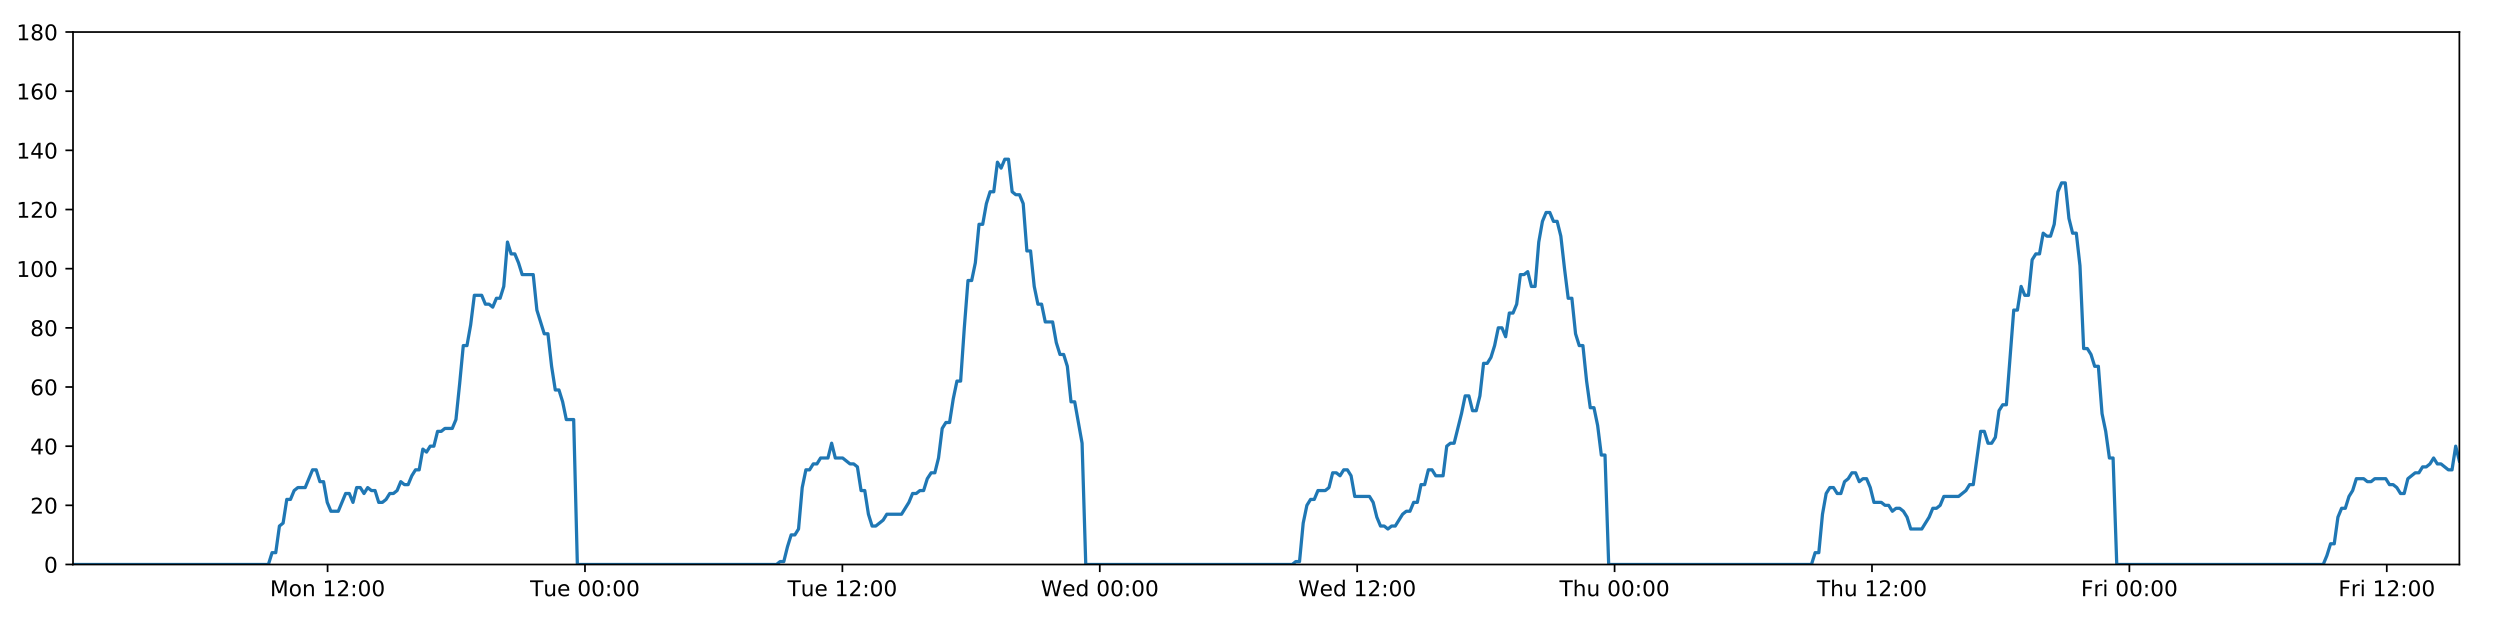
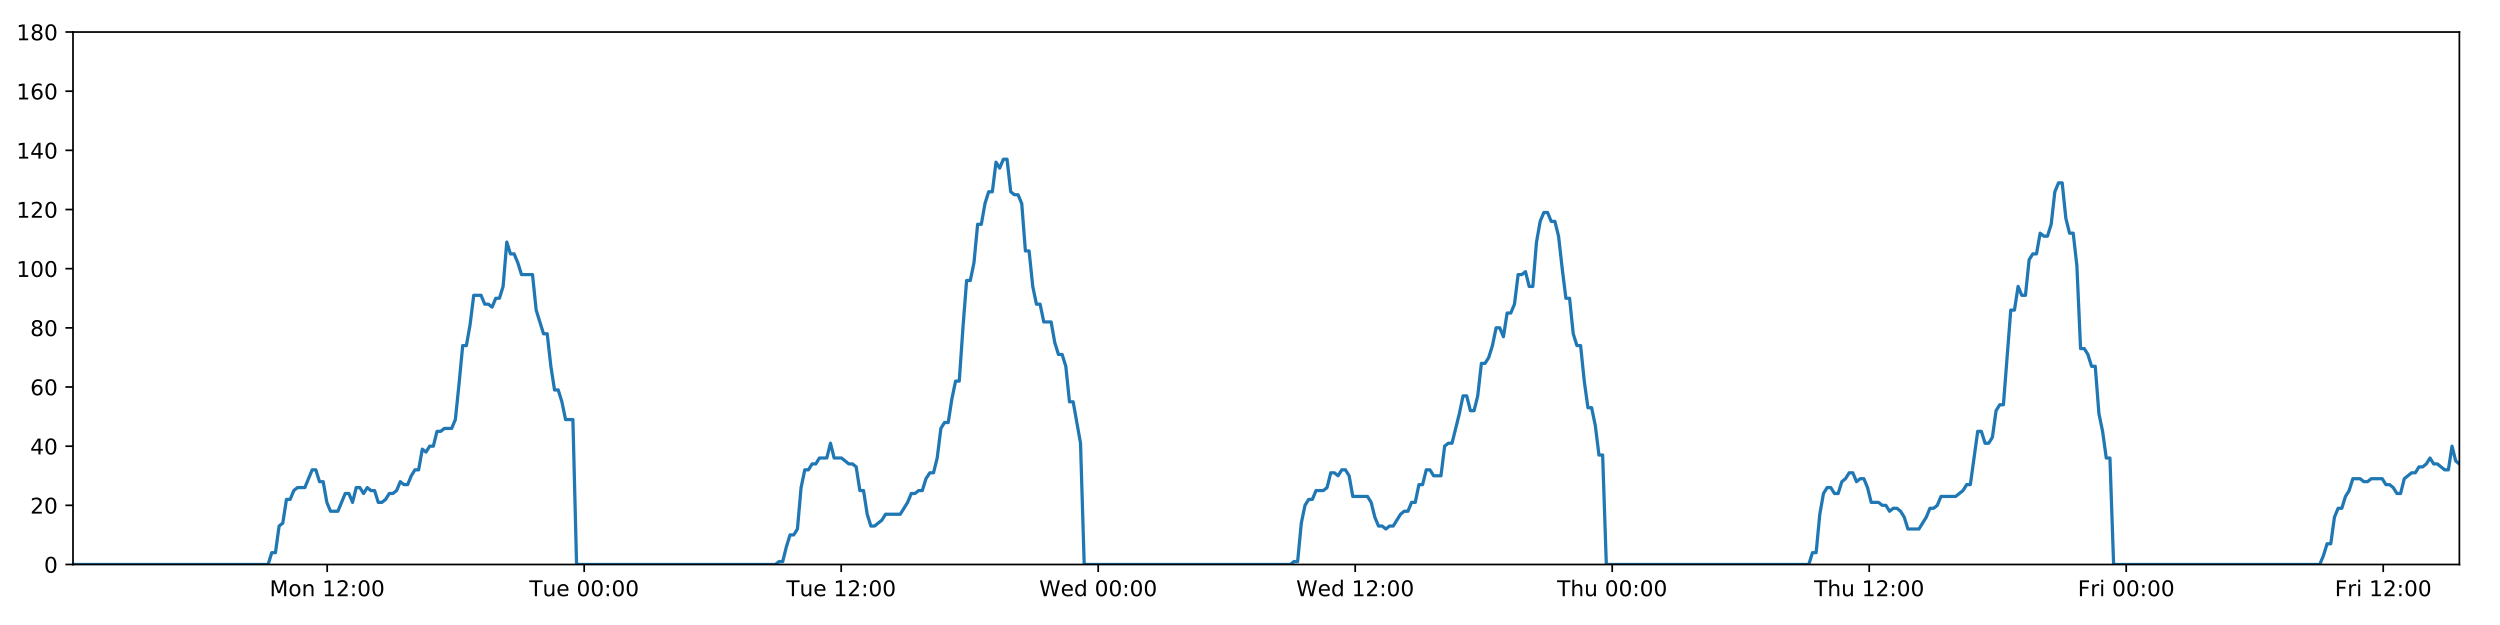
<svg xmlns="http://www.w3.org/2000/svg" xmlns:xlink="http://www.w3.org/1999/xlink" height="288pt" version="1.1" viewBox="0 0 1152 288" width="1152pt">
  <defs>
    <style type="text/css">
*{stroke-linecap:butt;stroke-linejoin:round;}
  </style>
  </defs>
  <g id="figure_1">
    <g id="patch_1">
      <path d="M 0 288  L 1152 288  L 1152 0  L 0 0  z " style="fill:#ffffff;" />
    </g>
    <g id="axes_1">
      <g id="patch_2">
        <path d="M 33.64 260.12  L 1133.28 260.12  L 1133.28 14.76  L 33.64 14.76  z " style="fill:#ffffff;" />
      </g>
      <g id="matplotlib.axis_1">
        <g id="xtick_1">
          <g id="line2d_1">
            <defs>
-               <path d="M 0 0  L 0 3.5  " id="me98b107c41" style="stroke:#000000;stroke-width:0.8;" />
-             </defs>
-             <g>
-               <use style="stroke:#000000;stroke-width:0.8;" x="150.948" xlink:href="#me98b107c41" y="260.12" />
+               <path d="M 0 0  L 0 3.5  " id="m4025ed9685" style="stroke:#000000;stroke-width:0.8;" />
+             </defs>
+             <g>
+               <use style="stroke:#000000;stroke-width:0.8;" x="150.768" xlink:href="#m4025ed9685" y="260.12" />
            </g>
          </g>
          <g id="text_1">
            <defs>
              <path d="M 9.812 72.906  L 24.516 72.906  L 43.109 23.297  L 61.812 72.906  L 76.516 72.906  L 76.516 0  L 66.891 0  L 66.891 64.016  L 48.094 14.016  L 38.188 14.016  L 19.391 64.016  L 19.391 0  L 9.812 0  z " id="DejaVuSans-77" />
              <path d="M 30.609 48.391  Q 23.391 48.391 19.188 42.75  Q 14.984 37.109 14.984 27.297  Q 14.984 17.484 19.156 11.844  Q 23.344 6.203 30.609 6.203  Q 37.797 6.203 41.984 11.859  Q 46.188 17.531 46.188 27.297  Q 46.188 37.016 41.984 42.703  Q 37.797 48.391 30.609 48.391  z M 30.609 56  Q 42.328 56 49.016 48.375  Q 55.719 40.766 55.719 27.297  Q 55.719 13.875 49.016 6.219  Q 42.328 -1.422 30.609 -1.422  Q 18.844 -1.422 12.172 6.219  Q 5.516 13.875 5.516 27.297  Q 5.516 40.766 12.172 48.375  Q 18.844 56 30.609 56  z " id="DejaVuSans-111" />
              <path d="M 54.891 33.016  L 54.891 0  L 45.906 0  L 45.906 32.719  Q 45.906 40.484 42.875 44.328  Q 39.844 48.188 33.797 48.188  Q 26.516 48.188 22.312 43.547  Q 18.109 38.922 18.109 30.906  L 18.109 0  L 9.078 0  L 9.078 54.688  L 18.109 54.688  L 18.109 46.188  Q 21.344 51.125 25.703 53.562  Q 30.078 56 35.797 56  Q 45.219 56 50.047 50.172  Q 54.891 44.344 54.891 33.016  z " id="DejaVuSans-110" />
              <path id="DejaVuSans-32" />
              <path d="M 12.406 8.297  L 28.516 8.297  L 28.516 63.922  L 10.984 60.406  L 10.984 69.391  L 28.422 72.906  L 38.281 72.906  L 38.281 8.297  L 54.391 8.297  L 54.391 0  L 12.406 0  z " id="DejaVuSans-49" />
              <path d="M 19.188 8.297  L 53.609 8.297  L 53.609 0  L 7.328 0  L 7.328 8.297  Q 12.938 14.109 22.625 23.891  Q 32.328 33.688 34.812 36.531  Q 39.547 41.844 41.422 45.531  Q 43.312 49.219 43.312 52.781  Q 43.312 58.594 39.234 62.25  Q 35.156 65.922 28.609 65.922  Q 23.969 65.922 18.812 64.312  Q 13.672 62.703 7.812 59.422  L 7.812 69.391  Q 13.766 71.781 18.938 73  Q 24.125 74.219 28.422 74.219  Q 39.75 74.219 46.484 68.547  Q 53.219 62.891 53.219 53.422  Q 53.219 48.922 51.531 44.891  Q 49.859 40.875 45.406 35.406  Q 44.188 33.984 37.641 27.219  Q 31.109 20.453 19.188 8.297  z " id="DejaVuSans-50" />
              <path d="M 11.719 12.406  L 22.016 12.406  L 22.016 0  L 11.719 0  z M 11.719 51.703  L 22.016 51.703  L 22.016 39.312  L 11.719 39.312  z " id="DejaVuSans-58" />
              <path d="M 31.781 66.406  Q 24.172 66.406 20.328 58.906  Q 16.5 51.422 16.5 36.375  Q 16.5 21.391 20.328 13.891  Q 24.172 6.391 31.781 6.391  Q 39.453 6.391 43.281 13.891  Q 47.125 21.391 47.125 36.375  Q 47.125 51.422 43.281 58.906  Q 39.453 66.406 31.781 66.406  z M 31.781 74.219  Q 44.047 74.219 50.516 64.516  Q 56.984 54.828 56.984 36.375  Q 56.984 17.969 50.516 8.266  Q 44.047 -1.422 31.781 -1.422  Q 19.531 -1.422 13.062 8.266  Q 6.594 17.969 6.594 36.375  Q 6.594 54.828 13.062 64.516  Q 19.531 74.219 31.781 74.219  z " id="DejaVuSans-48" />
            </defs>
-             <g transform="translate(124.4075 274.7184)scale(0.1 -0.1)">
+             <g transform="translate(124.2271 274.7184)scale(0.1 -0.1)">
              <use xlink:href="#DejaVuSans-77" />
              <use x="86.279" xlink:href="#DejaVuSans-111" />
              <use x="147.461" xlink:href="#DejaVuSans-110" />
              <use x="210.84" xlink:href="#DejaVuSans-32" />
              <use x="242.627" xlink:href="#DejaVuSans-49" />
              <use x="306.25" xlink:href="#DejaVuSans-50" />
              <use x="369.873" xlink:href="#DejaVuSans-58" />
              <use x="403.564" xlink:href="#DejaVuSans-48" />
              <use x="467.188" xlink:href="#DejaVuSans-48" />
            </g>
          </g>
        </g>
        <g id="xtick_2">
          <g id="line2d_2">
            <g>
-               <use style="stroke:#000000;stroke-width:0.8;" x="269.558" xlink:href="#me98b107c41" y="260.12" />
+               <use style="stroke:#000000;stroke-width:0.8;" x="269.195" xlink:href="#m4025ed9685" y="260.12" />
            </g>
          </g>
          <g id="text_2">
            <defs>
              <path d="M -0.297 72.906  L 61.375 72.906  L 61.375 64.594  L 35.5 64.594  L 35.5 0  L 25.594 0  L 25.594 64.594  L -0.297 64.594  z " id="DejaVuSans-84" />
              <path d="M 8.5 21.578  L 8.5 54.688  L 17.484 54.688  L 17.484 21.922  Q 17.484 14.156 20.5 10.266  Q 23.531 6.391 29.594 6.391  Q 36.859 6.391 41.078 11.031  Q 45.312 15.672 45.312 23.688  L 45.312 54.688  L 54.297 54.688  L 54.297 0  L 45.312 0  L 45.312 8.406  Q 42.047 3.422 37.719 1  Q 33.406 -1.422 27.688 -1.422  Q 18.266 -1.422 13.375 4.438  Q 8.5 10.297 8.5 21.578  z M 31.109 56  z " id="DejaVuSans-117" />
              <path d="M 56.203 29.594  L 56.203 25.203  L 14.891 25.203  Q 15.484 15.922 20.484 11.062  Q 25.484 6.203 34.422 6.203  Q 39.594 6.203 44.453 7.469  Q 49.312 8.734 54.109 11.281  L 54.109 2.781  Q 49.266 0.734 44.188 -0.344  Q 39.109 -1.422 33.891 -1.422  Q 20.797 -1.422 13.156 6.188  Q 5.516 13.812 5.516 26.812  Q 5.516 40.234 12.766 48.109  Q 20.016 56 32.328 56  Q 43.359 56 49.781 48.891  Q 56.203 41.797 56.203 29.594  z M 47.219 32.234  Q 47.125 39.594 43.094 43.984  Q 39.062 48.391 32.422 48.391  Q 24.906 48.391 20.391 44.141  Q 15.875 39.891 15.188 32.172  z " id="DejaVuSans-101" />
            </defs>
-             <g transform="translate(244.2723 274.7184)scale(0.1 -0.1)">
+             <g transform="translate(243.9094 274.7184)scale(0.1 -0.1)">
              <use xlink:href="#DejaVuSans-84" />
              <use x="60.85" xlink:href="#DejaVuSans-117" />
              <use x="124.229" xlink:href="#DejaVuSans-101" />
              <use x="185.752" xlink:href="#DejaVuSans-32" />
              <use x="217.539" xlink:href="#DejaVuSans-48" />
              <use x="281.162" xlink:href="#DejaVuSans-48" />
              <use x="344.785" xlink:href="#DejaVuSans-58" />
              <use x="378.477" xlink:href="#DejaVuSans-48" />
              <use x="442.1" xlink:href="#DejaVuSans-48" />
            </g>
          </g>
        </g>
        <g id="xtick_3">
          <g id="line2d_3">
            <g>
-               <use style="stroke:#000000;stroke-width:0.8;" x="388.168" xlink:href="#me98b107c41" y="260.12" />
+               <use style="stroke:#000000;stroke-width:0.8;" x="387.623" xlink:href="#m4025ed9685" y="260.12" />
            </g>
          </g>
          <g id="text_3">
-             <g transform="translate(362.8824 274.7184)scale(0.1 -0.1)">
+             <g transform="translate(362.3371 274.7184)scale(0.1 -0.1)">
              <use xlink:href="#DejaVuSans-84" />
              <use x="60.85" xlink:href="#DejaVuSans-117" />
              <use x="124.229" xlink:href="#DejaVuSans-101" />
              <use x="185.752" xlink:href="#DejaVuSans-32" />
              <use x="217.539" xlink:href="#DejaVuSans-49" />
              <use x="281.162" xlink:href="#DejaVuSans-50" />
              <use x="344.785" xlink:href="#DejaVuSans-58" />
              <use x="378.477" xlink:href="#DejaVuSans-48" />
              <use x="442.1" xlink:href="#DejaVuSans-48" />
            </g>
          </g>
        </g>
        <g id="xtick_4">
          <g id="line2d_4">
            <g>
-               <use style="stroke:#000000;stroke-width:0.8;" x="506.778" xlink:href="#me98b107c41" y="260.12" />
+               <use style="stroke:#000000;stroke-width:0.8;" x="506.051" xlink:href="#m4025ed9685" y="260.12" />
            </g>
          </g>
          <g id="text_4">
            <defs>
              <path d="M 3.328 72.906  L 13.281 72.906  L 28.609 11.281  L 43.891 72.906  L 54.984 72.906  L 70.312 11.281  L 85.594 72.906  L 95.609 72.906  L 77.297 0  L 64.891 0  L 49.516 63.281  L 33.984 0  L 21.578 0  z " id="DejaVuSans-87" />
              <path d="M 45.406 46.391  L 45.406 75.984  L 54.391 75.984  L 54.391 0  L 45.406 0  L 45.406 8.203  Q 42.578 3.328 38.25 0.953  Q 33.938 -1.422 27.875 -1.422  Q 17.969 -1.422 11.734 6.484  Q 5.516 14.406 5.516 27.297  Q 5.516 40.188 11.734 48.094  Q 17.969 56 27.875 56  Q 33.938 56 38.25 53.625  Q 42.578 51.266 45.406 46.391  z M 14.797 27.297  Q 14.797 17.391 18.875 11.75  Q 22.953 6.109 30.078 6.109  Q 37.203 6.109 41.297 11.75  Q 45.406 17.391 45.406 27.297  Q 45.406 37.203 41.297 42.844  Q 37.203 48.484 30.078 48.484  Q 22.953 48.484 18.875 42.844  Q 14.797 37.203 14.797 27.297  z " id="DejaVuSans-100" />
            </defs>
-             <g transform="translate(479.5894 274.7184)scale(0.1 -0.1)">
+             <g transform="translate(478.8616 274.7184)scale(0.1 -0.1)">
              <use xlink:href="#DejaVuSans-87" />
              <use x="98.799" xlink:href="#DejaVuSans-101" />
              <use x="160.322" xlink:href="#DejaVuSans-100" />
              <use x="223.799" xlink:href="#DejaVuSans-32" />
              <use x="255.586" xlink:href="#DejaVuSans-48" />
              <use x="319.209" xlink:href="#DejaVuSans-48" />
              <use x="382.832" xlink:href="#DejaVuSans-58" />
              <use x="416.523" xlink:href="#DejaVuSans-48" />
              <use x="480.146" xlink:href="#DejaVuSans-48" />
            </g>
          </g>
        </g>
        <g id="xtick_5">
          <g id="line2d_5">
            <g>
-               <use style="stroke:#000000;stroke-width:0.8;" x="625.389" xlink:href="#me98b107c41" y="260.12" />
+               <use style="stroke:#000000;stroke-width:0.8;" x="624.478" xlink:href="#m4025ed9685" y="260.12" />
            </g>
          </g>
          <g id="text_5">
-             <g transform="translate(598.1995 274.7184)scale(0.1 -0.1)">
+             <g transform="translate(597.2893 274.7184)scale(0.1 -0.1)">
              <use xlink:href="#DejaVuSans-87" />
              <use x="98.799" xlink:href="#DejaVuSans-101" />
              <use x="160.322" xlink:href="#DejaVuSans-100" />
              <use x="223.799" xlink:href="#DejaVuSans-32" />
              <use x="255.586" xlink:href="#DejaVuSans-49" />
              <use x="319.209" xlink:href="#DejaVuSans-50" />
              <use x="382.832" xlink:href="#DejaVuSans-58" />
              <use x="416.523" xlink:href="#DejaVuSans-48" />
              <use x="480.146" xlink:href="#DejaVuSans-48" />
            </g>
          </g>
        </g>
        <g id="xtick_6">
          <g id="line2d_6">
            <g>
-               <use style="stroke:#000000;stroke-width:0.8;" x="743.999" xlink:href="#me98b107c41" y="260.12" />
+               <use style="stroke:#000000;stroke-width:0.8;" x="742.906" xlink:href="#m4025ed9685" y="260.12" />
            </g>
          </g>
          <g id="text_6">
            <defs>
              <path d="M 54.891 33.016  L 54.891 0  L 45.906 0  L 45.906 32.719  Q 45.906 40.484 42.875 44.328  Q 39.844 48.188 33.797 48.188  Q 26.516 48.188 22.312 43.547  Q 18.109 38.922 18.109 30.906  L 18.109 0  L 9.078 0  L 9.078 75.984  L 18.109 75.984  L 18.109 46.188  Q 21.344 51.125 25.703 53.562  Q 30.078 56 35.797 56  Q 45.219 56 50.047 50.172  Q 54.891 44.344 54.891 33.016  z " id="DejaVuSans-104" />
            </defs>
-             <g transform="translate(718.6088 274.7184)scale(0.1 -0.1)">
+             <g transform="translate(717.5162 274.7184)scale(0.1 -0.1)">
              <use xlink:href="#DejaVuSans-84" />
              <use x="61.084" xlink:href="#DejaVuSans-104" />
              <use x="124.463" xlink:href="#DejaVuSans-117" />
              <use x="187.842" xlink:href="#DejaVuSans-32" />
              <use x="219.629" xlink:href="#DejaVuSans-48" />
              <use x="283.252" xlink:href="#DejaVuSans-48" />
              <use x="346.875" xlink:href="#DejaVuSans-58" />
              <use x="380.566" xlink:href="#DejaVuSans-48" />
              <use x="444.189" xlink:href="#DejaVuSans-48" />
            </g>
          </g>
        </g>
        <g id="xtick_7">
          <g id="line2d_7">
            <g>
-               <use style="stroke:#000000;stroke-width:0.8;" x="862.609" xlink:href="#me98b107c41" y="260.12" />
+               <use style="stroke:#000000;stroke-width:0.8;" x="861.334" xlink:href="#m4025ed9685" y="260.12" />
            </g>
          </g>
          <g id="text_7">
-             <g transform="translate(837.2189 274.7184)scale(0.1 -0.1)">
+             <g transform="translate(835.9438 274.7184)scale(0.1 -0.1)">
              <use xlink:href="#DejaVuSans-84" />
              <use x="61.084" xlink:href="#DejaVuSans-104" />
              <use x="124.463" xlink:href="#DejaVuSans-117" />
              <use x="187.842" xlink:href="#DejaVuSans-32" />
              <use x="219.629" xlink:href="#DejaVuSans-49" />
              <use x="283.252" xlink:href="#DejaVuSans-50" />
              <use x="346.875" xlink:href="#DejaVuSans-58" />
              <use x="380.566" xlink:href="#DejaVuSans-48" />
              <use x="444.189" xlink:href="#DejaVuSans-48" />
            </g>
          </g>
        </g>
        <g id="xtick_8">
          <g id="line2d_8">
            <g>
-               <use style="stroke:#000000;stroke-width:0.8;" x="981.219" xlink:href="#me98b107c41" y="260.12" />
+               <use style="stroke:#000000;stroke-width:0.8;" x="979.761" xlink:href="#m4025ed9685" y="260.12" />
            </g>
          </g>
          <g id="text_8">
            <defs>
              <path d="M 9.812 72.906  L 51.703 72.906  L 51.703 64.594  L 19.672 64.594  L 19.672 43.109  L 48.578 43.109  L 48.578 34.812  L 19.672 34.812  L 19.672 0  L 9.812 0  z " id="DejaVuSans-70" />
              <path d="M 41.109 46.297  Q 39.594 47.172 37.812 47.578  Q 36.031 48 33.891 48  Q 26.266 48 22.188 43.047  Q 18.109 38.094 18.109 28.812  L 18.109 0  L 9.078 0  L 9.078 54.688  L 18.109 54.688  L 18.109 46.188  Q 20.953 51.172 25.484 53.578  Q 30.031 56 36.531 56  Q 37.453 56 38.578 55.875  Q 39.703 55.766 41.062 55.516  z " id="DejaVuSans-114" />
              <path d="M 9.422 54.688  L 18.406 54.688  L 18.406 0  L 9.422 0  z M 9.422 75.984  L 18.406 75.984  L 18.406 64.594  L 9.422 64.594  z " id="DejaVuSans-105" />
            </defs>
-             <g transform="translate(958.9056 274.7184)scale(0.1 -0.1)">
+             <g transform="translate(957.448 274.7184)scale(0.1 -0.1)">
              <use xlink:href="#DejaVuSans-70" />
              <use x="57.41" xlink:href="#DejaVuSans-114" />
              <use x="98.523" xlink:href="#DejaVuSans-105" />
              <use x="126.307" xlink:href="#DejaVuSans-32" />
              <use x="158.094" xlink:href="#DejaVuSans-48" />
              <use x="221.717" xlink:href="#DejaVuSans-48" />
              <use x="285.34" xlink:href="#DejaVuSans-58" />
              <use x="319.031" xlink:href="#DejaVuSans-48" />
              <use x="382.654" xlink:href="#DejaVuSans-48" />
            </g>
          </g>
        </g>
        <g id="xtick_9">
          <g id="line2d_9">
            <g>
-               <use style="stroke:#000000;stroke-width:0.8;" x="1099.829" xlink:href="#me98b107c41" y="260.12" />
+               <use style="stroke:#000000;stroke-width:0.8;" x="1098.189" xlink:href="#m4025ed9685" y="260.12" />
            </g>
          </g>
          <g id="text_9">
-             <g transform="translate(1077.516 274.7184)scale(0.1 -0.1)">
+             <g transform="translate(1075.876 274.7184)scale(0.1 -0.1)">
              <use xlink:href="#DejaVuSans-70" />
              <use x="57.41" xlink:href="#DejaVuSans-114" />
              <use x="98.523" xlink:href="#DejaVuSans-105" />
              <use x="126.307" xlink:href="#DejaVuSans-32" />
              <use x="158.094" xlink:href="#DejaVuSans-49" />
              <use x="221.717" xlink:href="#DejaVuSans-50" />
              <use x="285.34" xlink:href="#DejaVuSans-58" />
              <use x="319.031" xlink:href="#DejaVuSans-48" />
              <use x="382.654" xlink:href="#DejaVuSans-48" />
            </g>
          </g>
        </g>
      </g>
      <g id="matplotlib.axis_2">
        <g id="ytick_1">
          <g id="line2d_10">
            <defs>
-               <path d="M 0 0  L -3.5 0  " id="m2b421a6bd4" style="stroke:#000000;stroke-width:0.8;" />
-             </defs>
-             <g>
-               <use style="stroke:#000000;stroke-width:0.8;" x="33.64" xlink:href="#m2b421a6bd4" y="260.12" />
+               <path d="M 0 0  L -3.5 0  " id="m5b1a534c70" style="stroke:#000000;stroke-width:0.8;" />
+             </defs>
+             <g>
+               <use style="stroke:#000000;stroke-width:0.8;" x="33.64" xlink:href="#m5b1a534c70" y="260.12" />
            </g>
          </g>
          <g id="text_10">
            <g transform="translate(20.2775 263.9192)scale(0.1 -0.1)">
              <use xlink:href="#DejaVuSans-48" />
            </g>
          </g>
        </g>
        <g id="ytick_2">
          <g id="line2d_11">
            <g>
-               <use style="stroke:#000000;stroke-width:0.8;" x="33.64" xlink:href="#m2b421a6bd4" y="232.858" />
+               <use style="stroke:#000000;stroke-width:0.8;" x="33.64" xlink:href="#m5b1a534c70" y="232.858" />
            </g>
          </g>
          <g id="text_11">
            <g transform="translate(13.915 236.657)scale(0.1 -0.1)">
              <use xlink:href="#DejaVuSans-50" />
              <use x="63.623" xlink:href="#DejaVuSans-48" />
            </g>
          </g>
        </g>
        <g id="ytick_3">
          <g id="line2d_12">
            <g>
-               <use style="stroke:#000000;stroke-width:0.8;" x="33.64" xlink:href="#m2b421a6bd4" y="205.596" />
+               <use style="stroke:#000000;stroke-width:0.8;" x="33.64" xlink:href="#m5b1a534c70" y="205.596" />
            </g>
          </g>
          <g id="text_12">
            <defs>
              <path d="M 37.797 64.312  L 12.891 25.391  L 37.797 25.391  z M 35.203 72.906  L 47.609 72.906  L 47.609 25.391  L 58.016 25.391  L 58.016 17.188  L 47.609 17.188  L 47.609 0  L 37.797 0  L 37.797 17.188  L 4.891 17.188  L 4.891 26.703  z " id="DejaVuSans-52" />
            </defs>
            <g transform="translate(13.915 209.3948)scale(0.1 -0.1)">
              <use xlink:href="#DejaVuSans-52" />
              <use x="63.623" xlink:href="#DejaVuSans-48" />
            </g>
          </g>
        </g>
        <g id="ytick_4">
          <g id="line2d_13">
            <g>
-               <use style="stroke:#000000;stroke-width:0.8;" x="33.64" xlink:href="#m2b421a6bd4" y="178.333" />
+               <use style="stroke:#000000;stroke-width:0.8;" x="33.64" xlink:href="#m5b1a534c70" y="178.333" />
            </g>
          </g>
          <g id="text_13">
            <defs>
              <path d="M 33.016 40.375  Q 26.375 40.375 22.484 35.828  Q 18.609 31.297 18.609 23.391  Q 18.609 15.531 22.484 10.953  Q 26.375 6.391 33.016 6.391  Q 39.656 6.391 43.531 10.953  Q 47.406 15.531 47.406 23.391  Q 47.406 31.297 43.531 35.828  Q 39.656 40.375 33.016 40.375  z M 52.594 71.297  L 52.594 62.312  Q 48.875 64.062 45.094 64.984  Q 41.312 65.922 37.594 65.922  Q 27.828 65.922 22.672 59.328  Q 17.531 52.734 16.797 39.406  Q 19.672 43.656 24.016 45.922  Q 28.375 48.188 33.594 48.188  Q 44.578 48.188 50.953 41.516  Q 57.328 34.859 57.328 23.391  Q 57.328 12.156 50.688 5.359  Q 44.047 -1.422 33.016 -1.422  Q 20.359 -1.422 13.672 8.266  Q 6.984 17.969 6.984 36.375  Q 6.984 53.656 15.188 63.938  Q 23.391 74.219 37.203 74.219  Q 40.922 74.219 44.703 73.484  Q 48.484 72.75 52.594 71.297  z " id="DejaVuSans-54" />
            </defs>
            <g transform="translate(13.915 182.1326)scale(0.1 -0.1)">
              <use xlink:href="#DejaVuSans-54" />
              <use x="63.623" xlink:href="#DejaVuSans-48" />
            </g>
          </g>
        </g>
        <g id="ytick_5">
          <g id="line2d_14">
            <g>
-               <use style="stroke:#000000;stroke-width:0.8;" x="33.64" xlink:href="#m2b421a6bd4" y="151.071" />
+               <use style="stroke:#000000;stroke-width:0.8;" x="33.64" xlink:href="#m5b1a534c70" y="151.071" />
            </g>
          </g>
          <g id="text_14">
            <defs>
              <path d="M 31.781 34.625  Q 24.75 34.625 20.719 30.859  Q 16.703 27.094 16.703 20.516  Q 16.703 13.922 20.719 10.156  Q 24.75 6.391 31.781 6.391  Q 38.812 6.391 42.859 10.172  Q 46.922 13.969 46.922 20.516  Q 46.922 27.094 42.891 30.859  Q 38.875 34.625 31.781 34.625  z M 21.922 38.812  Q 15.578 40.375 12.031 44.719  Q 8.5 49.078 8.5 55.328  Q 8.5 64.062 14.719 69.141  Q 20.953 74.219 31.781 74.219  Q 42.672 74.219 48.875 69.141  Q 55.078 64.062 55.078 55.328  Q 55.078 49.078 51.531 44.719  Q 48 40.375 41.703 38.812  Q 48.828 37.156 52.797 32.312  Q 56.781 27.484 56.781 20.516  Q 56.781 9.906 50.312 4.234  Q 43.844 -1.422 31.781 -1.422  Q 19.734 -1.422 13.25 4.234  Q 6.781 9.906 6.781 20.516  Q 6.781 27.484 10.781 32.312  Q 14.797 37.156 21.922 38.812  z M 18.312 54.391  Q 18.312 48.734 21.844 45.562  Q 25.391 42.391 31.781 42.391  Q 38.141 42.391 41.719 45.562  Q 45.312 48.734 45.312 54.391  Q 45.312 60.062 41.719 63.234  Q 38.141 66.406 31.781 66.406  Q 25.391 66.406 21.844 63.234  Q 18.312 60.062 18.312 54.391  z " id="DejaVuSans-56" />
            </defs>
            <g transform="translate(13.915 154.8703)scale(0.1 -0.1)">
              <use xlink:href="#DejaVuSans-56" />
              <use x="63.623" xlink:href="#DejaVuSans-48" />
            </g>
          </g>
        </g>
        <g id="ytick_6">
          <g id="line2d_15">
            <g>
-               <use style="stroke:#000000;stroke-width:0.8;" x="33.64" xlink:href="#m2b421a6bd4" y="123.809" />
+               <use style="stroke:#000000;stroke-width:0.8;" x="33.64" xlink:href="#m5b1a534c70" y="123.809" />
            </g>
          </g>
          <g id="text_15">
            <g transform="translate(7.5525 127.6081)scale(0.1 -0.1)">
              <use xlink:href="#DejaVuSans-49" />
              <use x="63.623" xlink:href="#DejaVuSans-48" />
              <use x="127.246" xlink:href="#DejaVuSans-48" />
            </g>
          </g>
        </g>
        <g id="ytick_7">
          <g id="line2d_16">
            <g>
-               <use style="stroke:#000000;stroke-width:0.8;" x="33.64" xlink:href="#m2b421a6bd4" y="96.547" />
+               <use style="stroke:#000000;stroke-width:0.8;" x="33.64" xlink:href="#m5b1a534c70" y="96.547" />
            </g>
          </g>
          <g id="text_16">
            <g transform="translate(7.5525 100.3459)scale(0.1 -0.1)">
              <use xlink:href="#DejaVuSans-49" />
              <use x="63.623" xlink:href="#DejaVuSans-50" />
              <use x="127.246" xlink:href="#DejaVuSans-48" />
            </g>
          </g>
        </g>
        <g id="ytick_8">
          <g id="line2d_17">
            <g>
-               <use style="stroke:#000000;stroke-width:0.8;" x="33.64" xlink:href="#m2b421a6bd4" y="69.284" />
+               <use style="stroke:#000000;stroke-width:0.8;" x="33.64" xlink:href="#m5b1a534c70" y="69.284" />
            </g>
          </g>
          <g id="text_17">
            <g transform="translate(7.5525 73.08366)scale(0.1 -0.1)">
              <use xlink:href="#DejaVuSans-49" />
              <use x="63.623" xlink:href="#DejaVuSans-52" />
              <use x="127.246" xlink:href="#DejaVuSans-48" />
            </g>
          </g>
        </g>
        <g id="ytick_9">
          <g id="line2d_18">
            <g>
-               <use style="stroke:#000000;stroke-width:0.8;" x="33.64" xlink:href="#m2b421a6bd4" y="42.022" />
+               <use style="stroke:#000000;stroke-width:0.8;" x="33.64" xlink:href="#m5b1a534c70" y="42.022" />
            </g>
          </g>
          <g id="text_18">
            <g transform="translate(7.5525 45.82144)scale(0.1 -0.1)">
              <use xlink:href="#DejaVuSans-49" />
              <use x="63.623" xlink:href="#DejaVuSans-54" />
              <use x="127.246" xlink:href="#DejaVuSans-48" />
            </g>
          </g>
        </g>
        <g id="ytick_10">
          <g id="line2d_19">
            <g>
-               <use style="stroke:#000000;stroke-width:0.8;" x="33.64" xlink:href="#m2b421a6bd4" y="14.76" />
+               <use style="stroke:#000000;stroke-width:0.8;" x="33.64" xlink:href="#m5b1a534c70" y="14.76" />
            </g>
          </g>
          <g id="text_19">
            <g transform="translate(7.5525 18.55922)scale(0.1 -0.1)">
              <use xlink:href="#DejaVuSans-49" />
              <use x="63.623" xlink:href="#DejaVuSans-56" />
              <use x="127.246" xlink:href="#DejaVuSans-48" />
            </g>
          </g>
        </g>
      </g>
      <g id="line2d_20">
-         <path clip-path="url(#pd94b7d71cd)" d="M 33.64 260.12  L 123.674 260.12  L 125.369 254.668  L 127.064 254.668  L 128.761 242.4  L 130.455 241.036  L 132.148 230.132  L 133.847 230.132  L 135.546 226.042  L 137.241 224.679  L 140.629 224.679  L 144.016 216.5  L 145.71 216.5  L 147.403 221.953  L 149.097 221.953  L 150.79 231.495  L 152.486 235.584  L 155.874 235.584  L 159.265 227.405  L 160.958 227.405  L 162.652 231.495  L 164.346 224.679  L 166.039 224.679  L 167.732 227.405  L 169.433 224.679  L 171.127 226.042  L 172.822 226.042  L 174.515 231.495  L 176.21 231.495  L 177.902 230.132  L 179.595 227.405  L 181.289 227.405  L 182.985 226.042  L 184.68 221.953  L 186.376 223.316  L 188.073 223.316  L 189.767 219.227  L 191.462 216.5  L 193.155 216.5  L 194.849 206.959  L 196.544 208.322  L 198.238 205.596  L 199.933 205.596  L 201.627 198.78  L 203.321 198.78  L 205.015 197.417  L 208.404 197.417  L 210.098 193.328  L 211.792 176.97  L 213.485 159.25  L 215.181 159.25  L 216.879 149.708  L 218.575 136.077  L 221.965 136.077  L 223.66 140.166  L 225.354 140.166  L 227.05 141.529  L 228.745 137.44  L 230.439 137.44  L 232.136 131.988  L 233.836 111.541  L 235.531 116.993  L 237.228 116.993  L 238.924 121.083  L 240.623 126.535  L 245.705 126.535  L 247.399 142.892  L 250.786 153.797  L 252.483 153.797  L 254.176 168.792  L 255.872 179.696  L 257.565 179.696  L 259.26 185.149  L 260.955 193.328  L 264.346 193.328  L 266.041 260.12  L 357.811 260.12  L 359.479 258.757  L 361.177 258.757  L 362.871 251.941  L 364.565 246.489  L 366.263 246.489  L 367.964 243.763  L 369.659 224.679  L 371.355 216.5  L 373.049 216.5  L 374.744 213.774  L 376.438 213.774  L 378.133 211.048  L 381.522 211.048  L 383.218 204.232  L 384.914 211.048  L 388.301 211.048  L 391.693 213.774  L 393.391 213.774  L 395.086 215.137  L 396.781 226.042  L 398.476 226.042  L 400.17 236.947  L 401.866 242.4  L 403.56 242.4  L 406.948 239.673  L 408.644 236.947  L 415.428 236.947  L 418.819 231.495  L 420.516 227.405  L 422.211 227.405  L 423.907 226.042  L 425.601 226.042  L 427.295 220.59  L 429.078 217.864  L 430.775 217.864  L 432.47 211.048  L 434.165 197.417  L 435.86 194.691  L 437.558 194.691  L 439.257 183.786  L 440.957 175.607  L 442.654 175.607  L 444.352 151.071  L 446.05 129.261  L 447.746 129.261  L 449.44 121.083  L 451.135 103.362  L 452.829 103.362  L 454.525 93.82  L 456.226 88.368  L 457.921 88.368  L 459.615 74.737  L 461.312 77.463  L 463.012 73.374  L 464.706 73.374  L 466.401 88.368  L 468.098 89.731  L 469.793 89.731  L 471.491 93.82  L 473.185 115.63  L 474.881 115.63  L 476.576 131.988  L 478.27 140.166  L 479.964 140.166  L 481.658 148.345  L 485.045 148.345  L 486.742 157.887  L 488.437 163.339  L 490.134 163.339  L 491.828 168.792  L 493.525 185.149  L 495.219 185.149  L 498.619 204.232  L 500.317 260.12  L 595.458 260.12  L 597.125 258.757  L 598.819 258.757  L 600.515 241.036  L 602.213 232.858  L 603.909 230.132  L 605.604 230.132  L 607.308 226.042  L 610.699 226.042  L 612.398 224.679  L 614.094 217.864  L 615.789 217.864  L 617.485 219.227  L 619.183 216.5  L 620.88 216.5  L 622.575 219.227  L 624.27 228.768  L 631.059 228.768  L 632.753 231.495  L 634.448 238.31  L 636.145 242.4  L 637.843 242.4  L 639.538 243.763  L 641.235 242.4  L 642.929 242.4  L 646.321 236.947  L 648.016 235.584  L 649.71 235.584  L 651.406 231.495  L 653.1 231.495  L 654.796 223.316  L 656.49 223.316  L 658.185 216.5  L 659.88 216.5  L 661.577 219.227  L 664.965 219.227  L 666.663 205.596  L 668.361 204.232  L 670.06 204.232  L 673.455 190.601  L 675.149 182.423  L 676.851 182.423  L 678.546 189.238  L 680.24 189.238  L 681.933 182.423  L 683.628 167.428  L 685.322 167.428  L 687.023 164.702  L 688.716 159.25  L 690.411 151.071  L 692.104 151.071  L 693.798 155.16  L 695.495 144.256  L 697.191 144.256  L 698.887 140.166  L 700.582 126.535  L 702.28 126.535  L 703.975 125.172  L 705.672 131.988  L 707.366 131.988  L 709.061 111.541  L 710.756 101.999  L 712.451 97.91  L 714.145 97.91  L 715.84 101.999  L 717.535 101.999  L 719.23 108.815  L 720.928 123.809  L 722.622 137.44  L 724.318 137.44  L 726.013 153.797  L 727.712 159.25  L 729.406 159.25  L 731.101 175.607  L 732.797 187.875  L 734.497 187.875  L 736.191 196.054  L 737.885 209.685  L 739.583 209.685  L 741.28 260.12  L 834.72 260.12  L 836.415 254.668  L 838.109 254.668  L 839.803 236.947  L 841.498 227.405  L 843.192 224.679  L 844.886 224.679  L 846.58 227.405  L 848.273 227.405  L 849.966 221.953  L 851.661 220.59  L 853.358 217.864  L 855.053 217.864  L 856.747 221.953  L 858.441 220.59  L 860.136 220.59  L 861.829 224.679  L 863.522 231.495  L 866.917 231.495  L 868.611 232.858  L 870.305 232.858  L 872 235.584  L 873.695 234.221  L 875.388 234.221  L 877.082 235.584  L 878.775 238.31  L 880.47 243.763  L 885.551 243.763  L 888.941 238.31  L 890.639 234.221  L 892.332 234.221  L 894.026 232.858  L 895.721 228.768  L 902.503 228.768  L 905.895 226.042  L 907.589 223.316  L 909.284 223.316  L 912.676 198.78  L 914.372 198.78  L 916.068 204.232  L 917.764 204.232  L 919.462 201.506  L 921.156 189.238  L 922.851 186.512  L 924.545 186.512  L 927.934 142.892  L 929.63 142.892  L 931.325 131.988  L 933.021 136.077  L 934.716 136.077  L 936.411 119.72  L 938.106 116.993  L 939.801 116.993  L 941.496 107.452  L 943.193 108.815  L 944.888 108.815  L 946.583 103.362  L 948.278 88.368  L 949.974 84.279  L 951.67 84.279  L 953.366 100.636  L 955.061 107.452  L 956.755 107.452  L 958.45 122.446  L 960.146 160.613  L 961.84 160.613  L 963.536 163.339  L 965.231 168.792  L 966.925 168.792  L 968.621 190.601  L 970.316 198.78  L 972.011 211.048  L 973.706 211.048  L 975.402 260.12  L 1070.534 260.12  L 1072.229 256.031  L 1073.924 250.578  L 1075.619 250.578  L 1077.316 238.31  L 1079.013 234.221  L 1080.712 234.221  L 1082.407 228.768  L 1084.102 226.042  L 1085.799 220.59  L 1089.195 220.59  L 1090.893 221.953  L 1092.587 221.953  L 1094.281 220.59  L 1099.367 220.59  L 1101.061 223.316  L 1102.756 223.316  L 1104.452 224.679  L 1106.146 227.405  L 1107.844 227.405  L 1109.539 220.59  L 1112.931 217.864  L 1114.628 217.864  L 1116.328 215.137  L 1118.028 215.137  L 1119.726 213.774  L 1121.42 211.048  L 1123.116 213.774  L 1124.811 213.774  L 1128.2 216.5  L 1129.893 216.5  L 1131.586 205.596  L 1133.28 212.411  L 1133.28 212.411  " style="fill:none;stroke:#1f77b4;stroke-linecap:square;stroke-width:1.5;" />
+         <path clip-path="url(#p661852df8a)" d="M 33.64 260.12  L 123.536 260.12  L 125.228 254.668  L 126.92 254.668  L 128.615 242.4  L 130.306 241.036  L 131.997 230.132  L 133.693 230.132  L 135.39 226.042  L 137.082 224.679  L 140.465 224.679  L 143.846 216.5  L 145.537 216.5  L 147.228 221.953  L 148.92 221.953  L 150.61 231.495  L 152.303 235.584  L 155.686 235.584  L 159.071 227.405  L 160.762 227.405  L 162.453 231.495  L 164.145 224.679  L 165.836 224.679  L 167.526 227.405  L 169.224 224.679  L 170.916 226.042  L 172.608 226.042  L 174.299 231.495  L 175.99 231.495  L 177.681 230.132  L 179.37 227.405  L 181.062 227.405  L 182.755 226.042  L 184.448 221.953  L 186.141 223.316  L 187.835 223.316  L 189.527 219.227  L 191.219 216.5  L 192.91 216.5  L 194.601 206.959  L 196.293 208.322  L 197.985 205.596  L 199.677 205.596  L 201.369 198.78  L 203.06 198.78  L 204.751 197.417  L 208.136 197.417  L 209.826 193.328  L 211.518 176.97  L 213.209 159.25  L 214.902 159.25  L 216.598 149.708  L 218.29 136.077  L 221.676 136.077  L 223.368 140.166  L 225.059 140.166  L 226.752 141.529  L 228.445 137.44  L 230.136 137.44  L 231.831 131.988  L 233.528 111.541  L 235.221 116.993  L 236.915 116.993  L 238.608 121.083  L 240.304 126.535  L 245.379 126.535  L 247.07 142.892  L 250.452 153.797  L 252.146 153.797  L 253.837 168.792  L 255.53 179.696  L 257.221 179.696  L 258.913 185.149  L 260.605 193.328  L 263.992 193.328  L 265.684 260.12  L 357.313 260.12  L 358.977 258.757  L 360.673 258.757  L 362.365 251.941  L 364.056 246.489  L 365.751 246.489  L 367.45 243.763  L 369.142 224.679  L 370.835 216.5  L 372.527 216.5  L 374.219 213.774  L 375.911 213.774  L 377.603 211.048  L 380.987 211.048  L 382.68 204.232  L 384.373 211.048  L 387.756 211.048  L 391.142 213.774  L 392.837 213.774  L 394.53 215.137  L 396.222 226.042  L 397.914 226.042  L 399.606 236.947  L 401.3 242.4  L 402.991 242.4  L 406.374 239.673  L 408.067 236.947  L 414.84 236.947  L 418.227 231.495  L 419.921 227.405  L 421.613 227.405  L 423.307 226.042  L 424.998 226.042  L 426.69 220.59  L 428.47 217.864  L 430.164 217.864  L 431.857 211.048  L 433.549 197.417  L 435.242 194.691  L 436.936 194.691  L 438.633 183.786  L 440.33 175.607  L 442.025 175.607  L 443.721 151.071  L 445.416 129.261  L 447.109 129.261  L 448.801 121.083  L 450.492 103.362  L 452.185 103.362  L 453.877 93.82  L 455.576 88.368  L 457.268 88.368  L 458.96 74.737  L 460.654 77.463  L 462.351 73.374  L 464.043 73.374  L 465.736 88.368  L 467.43 89.731  L 469.122 89.731  L 470.817 93.82  L 472.509 115.63  L 474.202 115.63  L 475.894 131.988  L 477.586 140.166  L 479.278 140.166  L 480.969 148.345  L 484.351 148.345  L 486.045 157.887  L 487.737 163.339  L 489.432 163.339  L 491.123 168.792  L 492.818 185.149  L 494.509 185.149  L 497.904 204.232  L 499.599 260.12  L 594.594 260.12  L 596.258 258.757  L 597.95 258.757  L 599.643 241.036  L 601.339 232.858  L 603.032 230.132  L 604.724 230.132  L 606.425 226.042  L 609.812 226.042  L 611.508 224.679  L 613.201 217.864  L 614.894 217.864  L 616.587 219.227  L 618.283 216.5  L 619.977 216.5  L 621.669 219.227  L 623.362 228.768  L 630.14 228.768  L 631.832 231.495  L 633.524 238.31  L 635.218 242.4  L 636.914 242.4  L 638.606 243.763  L 640.301 242.4  L 641.992 242.4  L 645.379 236.947  L 647.071 235.584  L 648.762 235.584  L 650.456 231.495  L 652.148 231.495  L 653.84 223.316  L 655.532 223.316  L 657.224 216.5  L 658.917 216.5  L 660.612 219.227  L 663.994 219.227  L 665.689 205.596  L 667.385 204.232  L 669.081 204.232  L 672.471 190.601  L 674.162 182.423  L 675.861 182.423  L 677.554 189.238  L 679.245 189.238  L 680.936 182.423  L 682.629 167.428  L 684.32 167.428  L 686.018 164.702  L 687.709 159.25  L 689.401 151.071  L 691.092 151.071  L 692.783 155.16  L 694.477 144.256  L 696.17 144.256  L 697.864 140.166  L 699.557 126.535  L 701.251 126.535  L 702.944 125.172  L 704.638 131.988  L 706.329 131.988  L 708.022 111.541  L 709.714 101.999  L 711.406 97.91  L 713.099 97.91  L 714.79 101.999  L 716.483 101.999  L 718.175 108.815  L 719.871 123.809  L 721.562 137.44  L 723.256 137.44  L 724.948 153.797  L 726.644 159.25  L 728.335 159.25  L 730.028 175.607  L 731.722 187.875  L 733.419 187.875  L 735.11 196.054  L 736.802 209.685  L 738.497 209.685  L 740.191 260.12  L 833.488 260.12  L 835.18 254.668  L 836.871 254.668  L 838.563 236.947  L 840.255 227.405  L 841.946 224.679  L 843.638 224.679  L 845.329 227.405  L 847.02 227.405  L 848.71 221.953  L 850.402 220.59  L 852.097 217.864  L 853.789 217.864  L 855.481 221.953  L 857.172 220.59  L 858.865 220.59  L 860.555 224.679  L 862.246 231.495  L 865.636 231.495  L 867.327 232.858  L 869.018 232.858  L 870.711 235.584  L 872.403 234.221  L 874.094 234.221  L 875.784 235.584  L 877.475 238.31  L 879.167 243.763  L 884.241 243.763  L 887.625 238.31  L 889.32 234.221  L 891.012 234.221  L 892.703 232.858  L 894.395 228.768  L 901.167 228.768  L 904.553 226.042  L 906.245 223.316  L 907.937 223.316  L 911.324 198.78  L 913.017 198.78  L 914.711 204.232  L 916.404 204.232  L 918.099 201.506  L 919.791 189.238  L 921.483 186.512  L 923.175 186.512  L 926.559 142.892  L 928.252 142.892  L 929.944 131.988  L 931.638 136.077  L 933.33 136.077  L 935.022 119.72  L 936.715 116.993  L 938.407 116.993  L 940.099 107.452  L 941.793 108.815  L 943.487 108.815  L 945.178 103.362  L 946.871 88.368  L 948.565 84.279  L 950.258 84.279  L 951.951 100.636  L 953.644 107.452  L 955.335 107.452  L 957.027 122.446  L 958.721 160.613  L 960.413 160.613  L 962.105 163.339  L 963.798 168.792  L 965.49 168.792  L 967.183 190.601  L 968.875 198.78  L 970.568 211.048  L 972.26 211.048  L 973.953 260.12  L 1068.939 260.12  L 1070.632 256.031  L 1072.324 250.578  L 1074.017 250.578  L 1075.711 238.31  L 1077.405 234.221  L 1079.101 234.221  L 1080.793 228.768  L 1082.486 226.042  L 1084.181 220.59  L 1087.571 220.59  L 1089.267 221.953  L 1090.958 221.953  L 1092.649 220.59  L 1097.728 220.59  L 1099.419 223.316  L 1101.112 223.316  L 1102.805 224.679  L 1104.497 227.405  L 1106.191 227.405  L 1107.884 220.59  L 1111.271 217.864  L 1112.965 217.864  L 1114.663 215.137  L 1116.36 215.137  L 1118.055 213.774  L 1119.746 211.048  L 1121.441 213.774  L 1123.133 213.774  L 1126.516 216.5  L 1128.207 216.5  L 1129.897 205.596  L 1131.589 212.411  L 1133.28 213.774  L 1133.28 213.774  " style="fill:none;stroke:#1f77b4;stroke-linecap:square;stroke-width:1.5;" />
      </g>
      <g id="patch_3">
        <path d="M 33.64 260.12  L 33.64 14.76  " style="fill:none;stroke:#000000;stroke-linecap:square;stroke-linejoin:miter;stroke-width:0.8;" />
      </g>
      <g id="patch_4">
        <path d="M 1133.28 260.12  L 1133.28 14.76  " style="fill:none;stroke:#000000;stroke-linecap:square;stroke-linejoin:miter;stroke-width:0.8;" />
      </g>
      <g id="patch_5">
        <path d="M 33.64 260.12  L 1133.28 260.12  " style="fill:none;stroke:#000000;stroke-linecap:square;stroke-linejoin:miter;stroke-width:0.8;" />
      </g>
      <g id="patch_6">
        <path d="M 33.64 14.76  L 1133.28 14.76  " style="fill:none;stroke:#000000;stroke-linecap:square;stroke-linejoin:miter;stroke-width:0.8;" />
      </g>
    </g>
  </g>
  <defs>
-     <clipPath id="pd94b7d71cd">
+     <clipPath id="p661852df8a">
      <rect height="245.36" width="1099.64" x="33.64" y="14.76" />
    </clipPath>
  </defs>
</svg>
